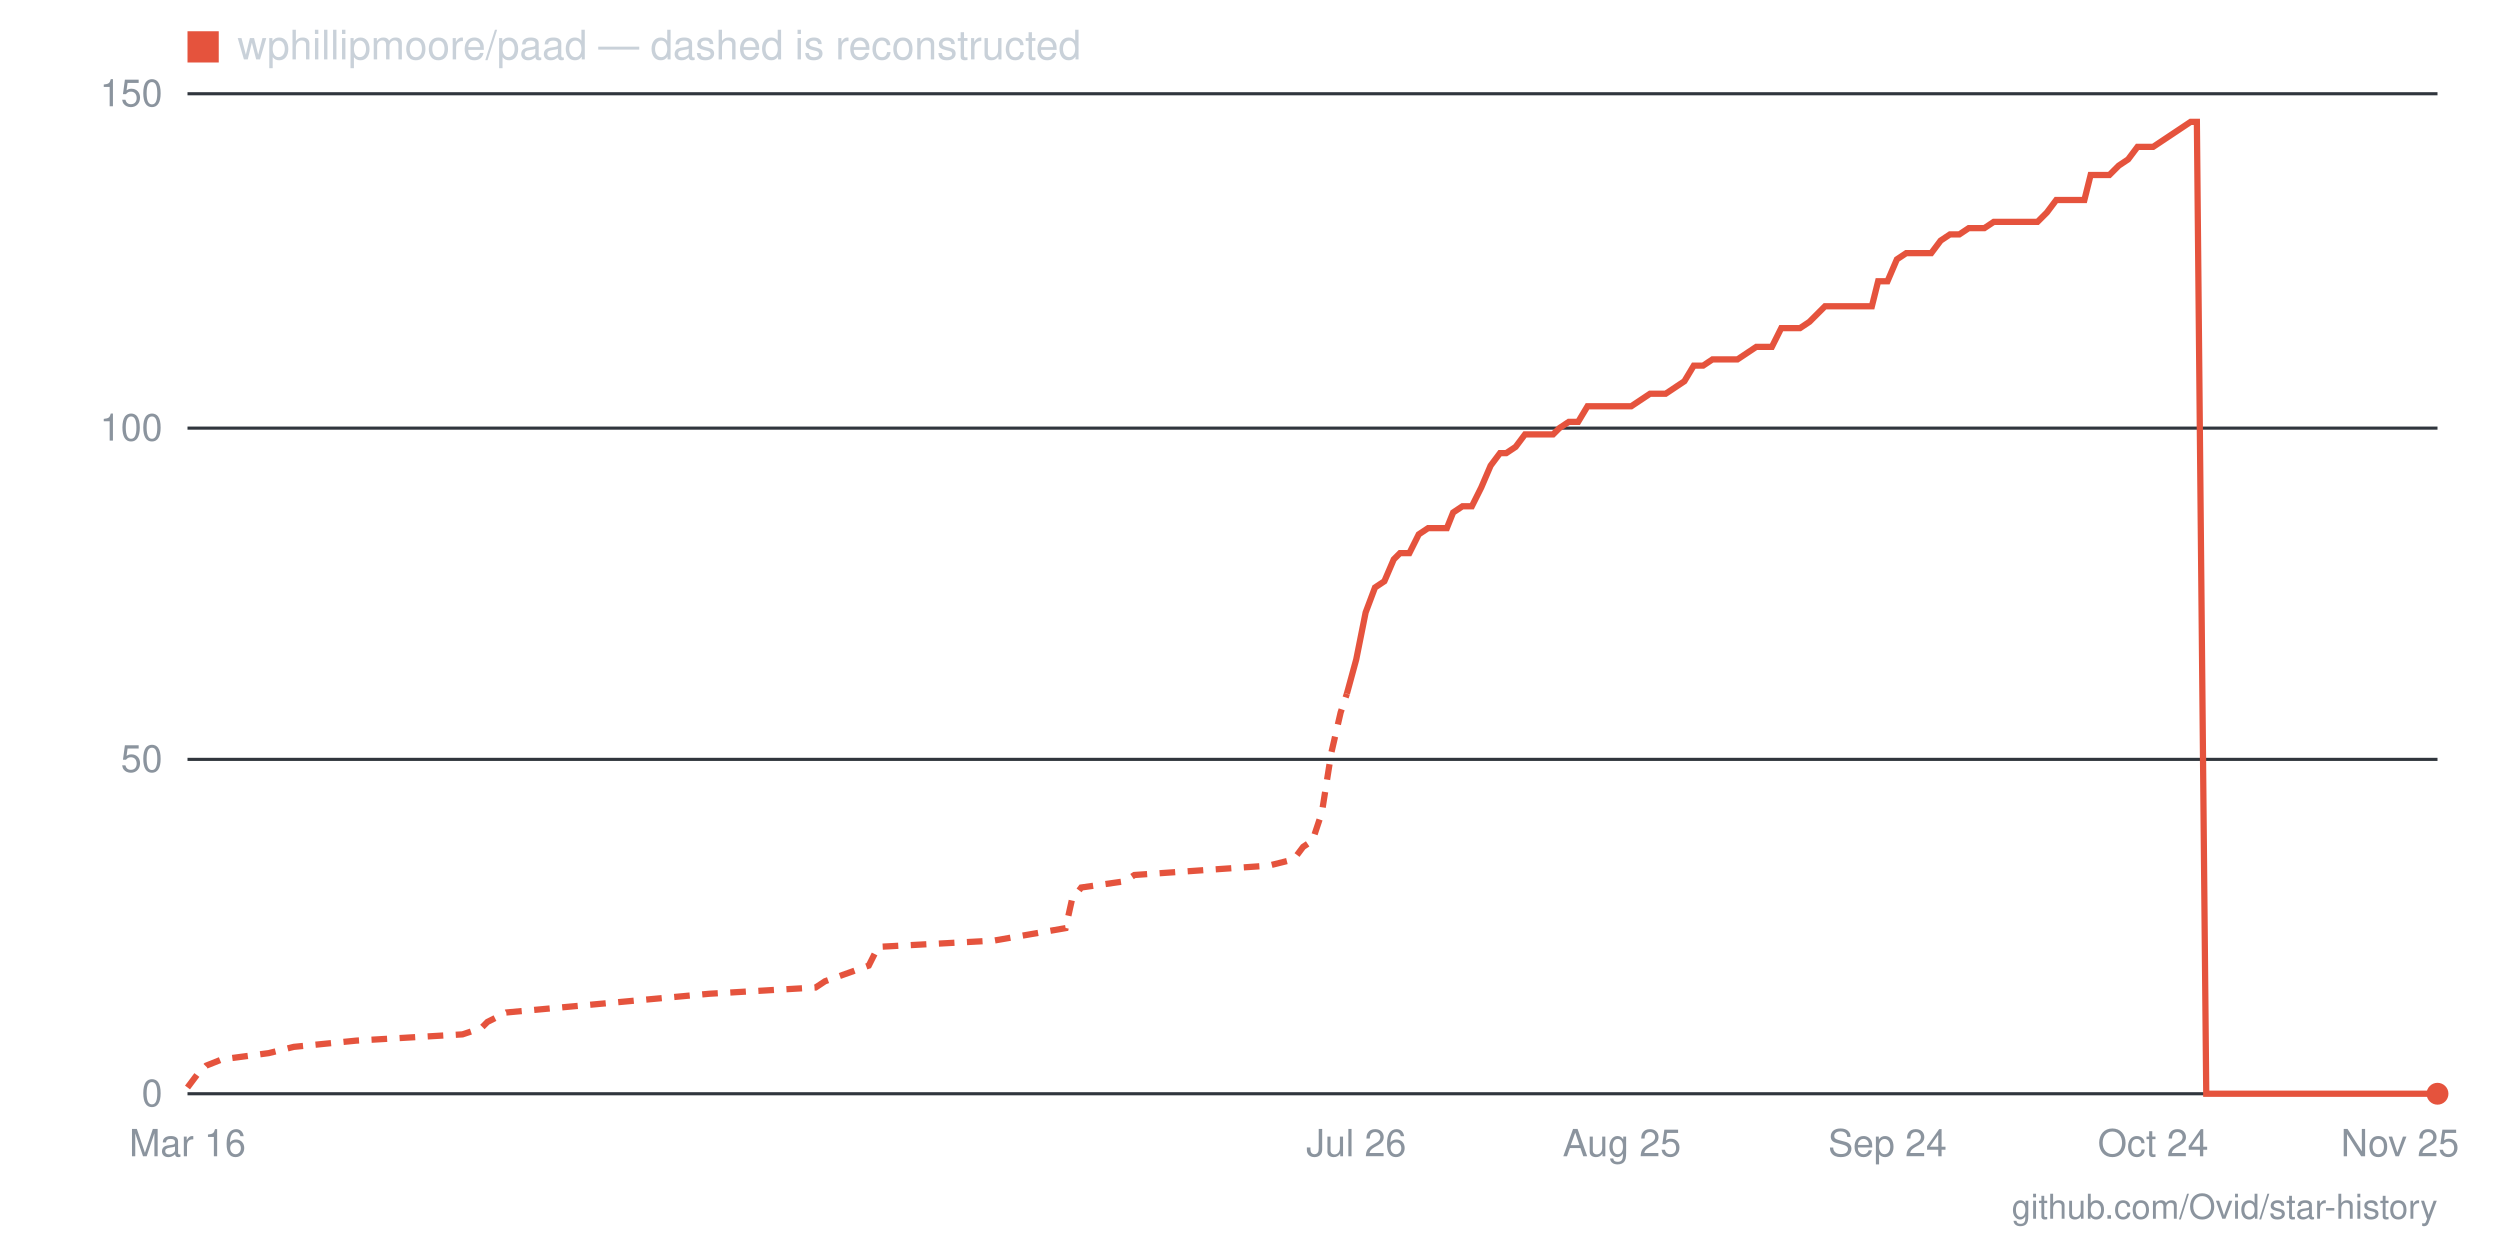
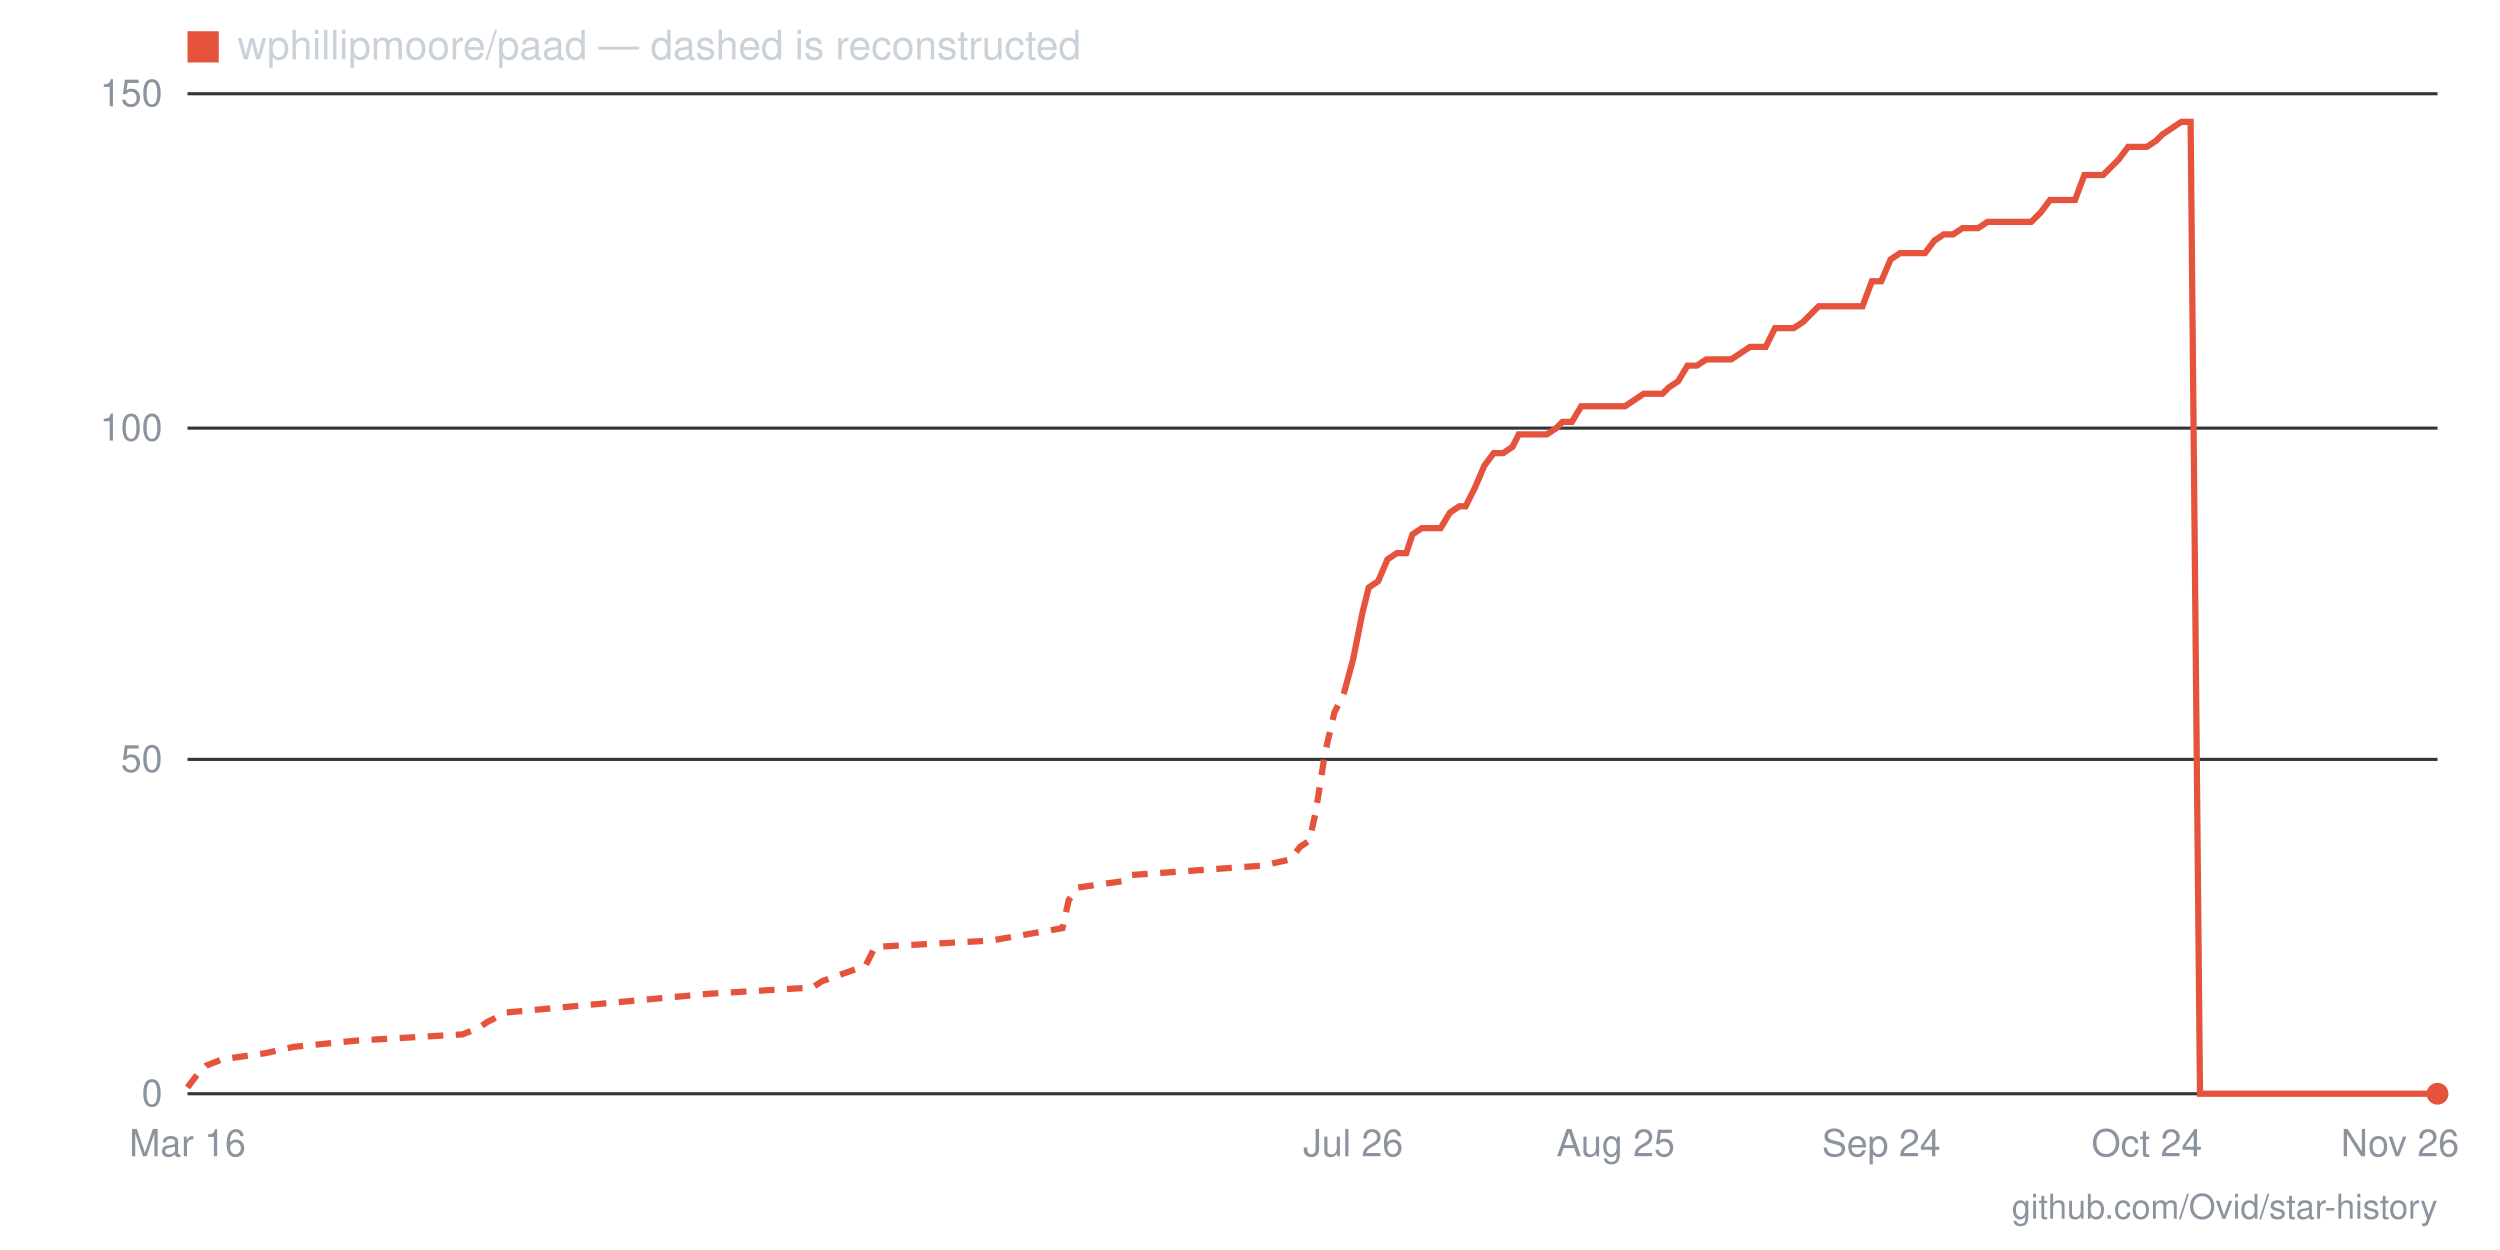
- <svg xmlns="http://www.w3.org/2000/svg" viewBox="0 0 800 400" width="800" height="400" role="img" aria-label="Star history for wphillipmoore/paad: 0 stars as of 2026-11-25">
+ <svg xmlns="http://www.w3.org/2000/svg" viewBox="0 0 800 400" width="800" height="400" role="img" aria-label="Star history for wphillipmoore/paad: 0 stars as of 2026-11-26">
  <line x1="60" y1="350" x2="780" y2="350" stroke="#30363d" stroke-width="1" />
  <text x="52" y="354" text-anchor="end" font-family="-apple-system,BlinkMacSystemFont,'Segoe UI',Helvetica,Arial,sans-serif" font-size="12" fill="#8b949e">0</text>
  <line x1="60" y1="243" x2="780" y2="243" stroke="#30363d" stroke-width="1" />
  <text x="52" y="247" text-anchor="end" font-family="-apple-system,BlinkMacSystemFont,'Segoe UI',Helvetica,Arial,sans-serif" font-size="12" fill="#8b949e">50</text>
  <line x1="60" y1="137" x2="780" y2="137" stroke="#30363d" stroke-width="1" />
  <text x="52" y="141" text-anchor="end" font-family="-apple-system,BlinkMacSystemFont,'Segoe UI',Helvetica,Arial,sans-serif" font-size="12" fill="#8b949e">100</text>
  <line x1="60" y1="30" x2="780" y2="30" stroke="#30363d" stroke-width="1" />
  <text x="52" y="34" text-anchor="end" font-family="-apple-system,BlinkMacSystemFont,'Segoe UI',Helvetica,Arial,sans-serif" font-size="12" fill="#8b949e">150</text>
-   <text x="768" y="370" text-anchor="middle" font-family="-apple-system,BlinkMacSystemFont,'Segoe UI',Helvetica,Arial,sans-serif" font-size="12" fill="#8b949e">Nov 25</text>
-   <text x="689" y="370" text-anchor="middle" font-family="-apple-system,BlinkMacSystemFont,'Segoe UI',Helvetica,Arial,sans-serif" font-size="12" fill="#8b949e">Oct 24</text>
-   <text x="604" y="370" text-anchor="middle" font-family="-apple-system,BlinkMacSystemFont,'Segoe UI',Helvetica,Arial,sans-serif" font-size="12" fill="#8b949e">Sep 24</text>
-   <text x="519" y="370" text-anchor="middle" font-family="-apple-system,BlinkMacSystemFont,'Segoe UI',Helvetica,Arial,sans-serif" font-size="12" fill="#8b949e">Aug 25</text>
-   <text x="434" y="370" text-anchor="middle" font-family="-apple-system,BlinkMacSystemFont,'Segoe UI',Helvetica,Arial,sans-serif" font-size="12" fill="#8b949e">Jul 26</text>
+   <text x="768" y="370" text-anchor="middle" font-family="-apple-system,BlinkMacSystemFont,'Segoe UI',Helvetica,Arial,sans-serif" font-size="12" fill="#8b949e">Nov 26</text>
+   <text x="687" y="370" text-anchor="middle" font-family="-apple-system,BlinkMacSystemFont,'Segoe UI',Helvetica,Arial,sans-serif" font-size="12" fill="#8b949e">Oct 24</text>
+   <text x="602" y="370" text-anchor="middle" font-family="-apple-system,BlinkMacSystemFont,'Segoe UI',Helvetica,Arial,sans-serif" font-size="12" fill="#8b949e">Sep 24</text>
+   <text x="517" y="370" text-anchor="middle" font-family="-apple-system,BlinkMacSystemFont,'Segoe UI',Helvetica,Arial,sans-serif" font-size="12" fill="#8b949e">Aug 25</text>
+   <text x="433" y="370" text-anchor="middle" font-family="-apple-system,BlinkMacSystemFont,'Segoe UI',Helvetica,Arial,sans-serif" font-size="12" fill="#8b949e">Jul 26</text>
  <text x="60" y="370" text-anchor="middle" font-family="-apple-system,BlinkMacSystemFont,'Segoe UI',Helvetica,Arial,sans-serif" font-size="12" fill="#8b949e">Mar 16</text>
-   <polyline fill="none" stroke="#e5533d" stroke-width="2" stroke-dasharray="5 4" points="60,348 63,344 66,341 71,339 86,337 94,335 114,333 148,331 154,329 156,327 162,324 227,318 261,316 264,314 278,309 281,303 318,301 341,297 343,288 346,284 360,282 363,280 406,277 414,275 417,271 420,269 423,260 426,241 429,228 431,222" />
-   <polyline fill="none" stroke="#e5533d" stroke-width="2" points="431,222 434,211 437,196 440,188 443,186 446,179 448,177 451,177 454,171 457,169 460,169 463,169 465,164 468,162 471,162 474,156 477,149 480,145 482,145 485,143 488,139 491,139 494,139 497,139 499,137 502,135 505,135 508,130 511,130 514,130 516,130 519,130 522,130 525,128 528,126 531,126 533,126 536,124 539,122 542,117 545,117 548,115 550,115 553,115 556,115 559,113 562,111 565,111 567,111 570,105 573,105 576,105 579,103 582,100 584,98 587,98 590,98 593,98 596,98 599,98 601,90 604,90 607,83 610,81 613,81 616,81 618,81 621,77 624,75 627,75 630,73 633,73 635,73 638,71 641,71 644,71 647,71 650,71 652,71 655,68 658,64 661,64 664,64 667,64 669,56 672,56 675,56 678,53 681,51 684,47 686,47 689,47 692,45 695,43 698,41 701,39 703,39 706,350 709,350 712,350 715,350 718,350 720,350 723,350 726,350 729,350 732,350 735,350 737,350 740,350 743,350 746,350 749,350 752,350 754,350 757,350 760,350 763,350 766,350 769,350 771,350 774,350 777,350 780,350" />
+   <polyline fill="none" stroke="#e5533d" stroke-width="2" stroke-dasharray="5 4" points="60,348 63,344 66,341 71,339 85,337 94,335 114,333 148,331 153,329 156,327 162,324 227,318 260,316 263,314 277,309 280,303 317,301 340,297 342,288 345,284 359,282 362,280 404,277 413,275 416,271 419,269 421,260 424,241 427,228 430,222" />
+   <polyline fill="none" stroke="#e5533d" stroke-width="2" points="430,222 433,211 436,196 438,188 441,186 444,179 447,177 450,177 452,171 455,169 458,169 461,169 464,164 467,162 469,162 472,156 475,149 478,145 481,145 484,143 486,139 489,139 492,139 495,139 498,137 500,135 503,135 506,130 509,130 512,130 515,130 517,130 520,130 523,128 526,126 529,126 532,126 534,124 537,122 540,117 543,117 546,115 548,115 551,115 554,115 557,113 560,111 563,111 565,111 568,105 571,105 574,105 577,103 580,100 582,98 585,98 588,98 591,98 594,98 596,98 599,90 602,90 605,83 608,81 611,81 613,81 616,81 619,77 622,75 625,75 628,73 630,73 633,73 636,71 639,71 642,71 644,71 647,71 650,71 653,68 656,64 659,64 661,64 664,64 667,56 670,56 673,56 676,53 678,51 681,47 684,47 687,47 690,45 692,43 695,41 698,39 701,39 704,350 707,350 709,350 712,350 715,350 718,350 721,350 724,350 726,350 729,350 732,350 735,350 738,350 740,350 743,350 746,350 749,350 752,350 755,350 757,350 760,350 763,350 766,350 769,350 772,350 774,350 777,350 780,350" />
  <circle cx="780" cy="350" r="3.5" fill="#e5533d" />
  <rect x="60" y="10" width="10" height="10" fill="#e5533d" />
  <text x="76" y="19" font-family="-apple-system,BlinkMacSystemFont,'Segoe UI',Helvetica,Arial,sans-serif" font-size="13" fill="#c9d1d9">wphillipmoore/paad — dashed is reconstructed</text>
  <text x="780" y="390" text-anchor="end" font-family="-apple-system,BlinkMacSystemFont,'Segoe UI',Helvetica,Arial,sans-serif" font-size="11" fill="#8b949e">github.com/Ovid/star-history</text>
</svg>
